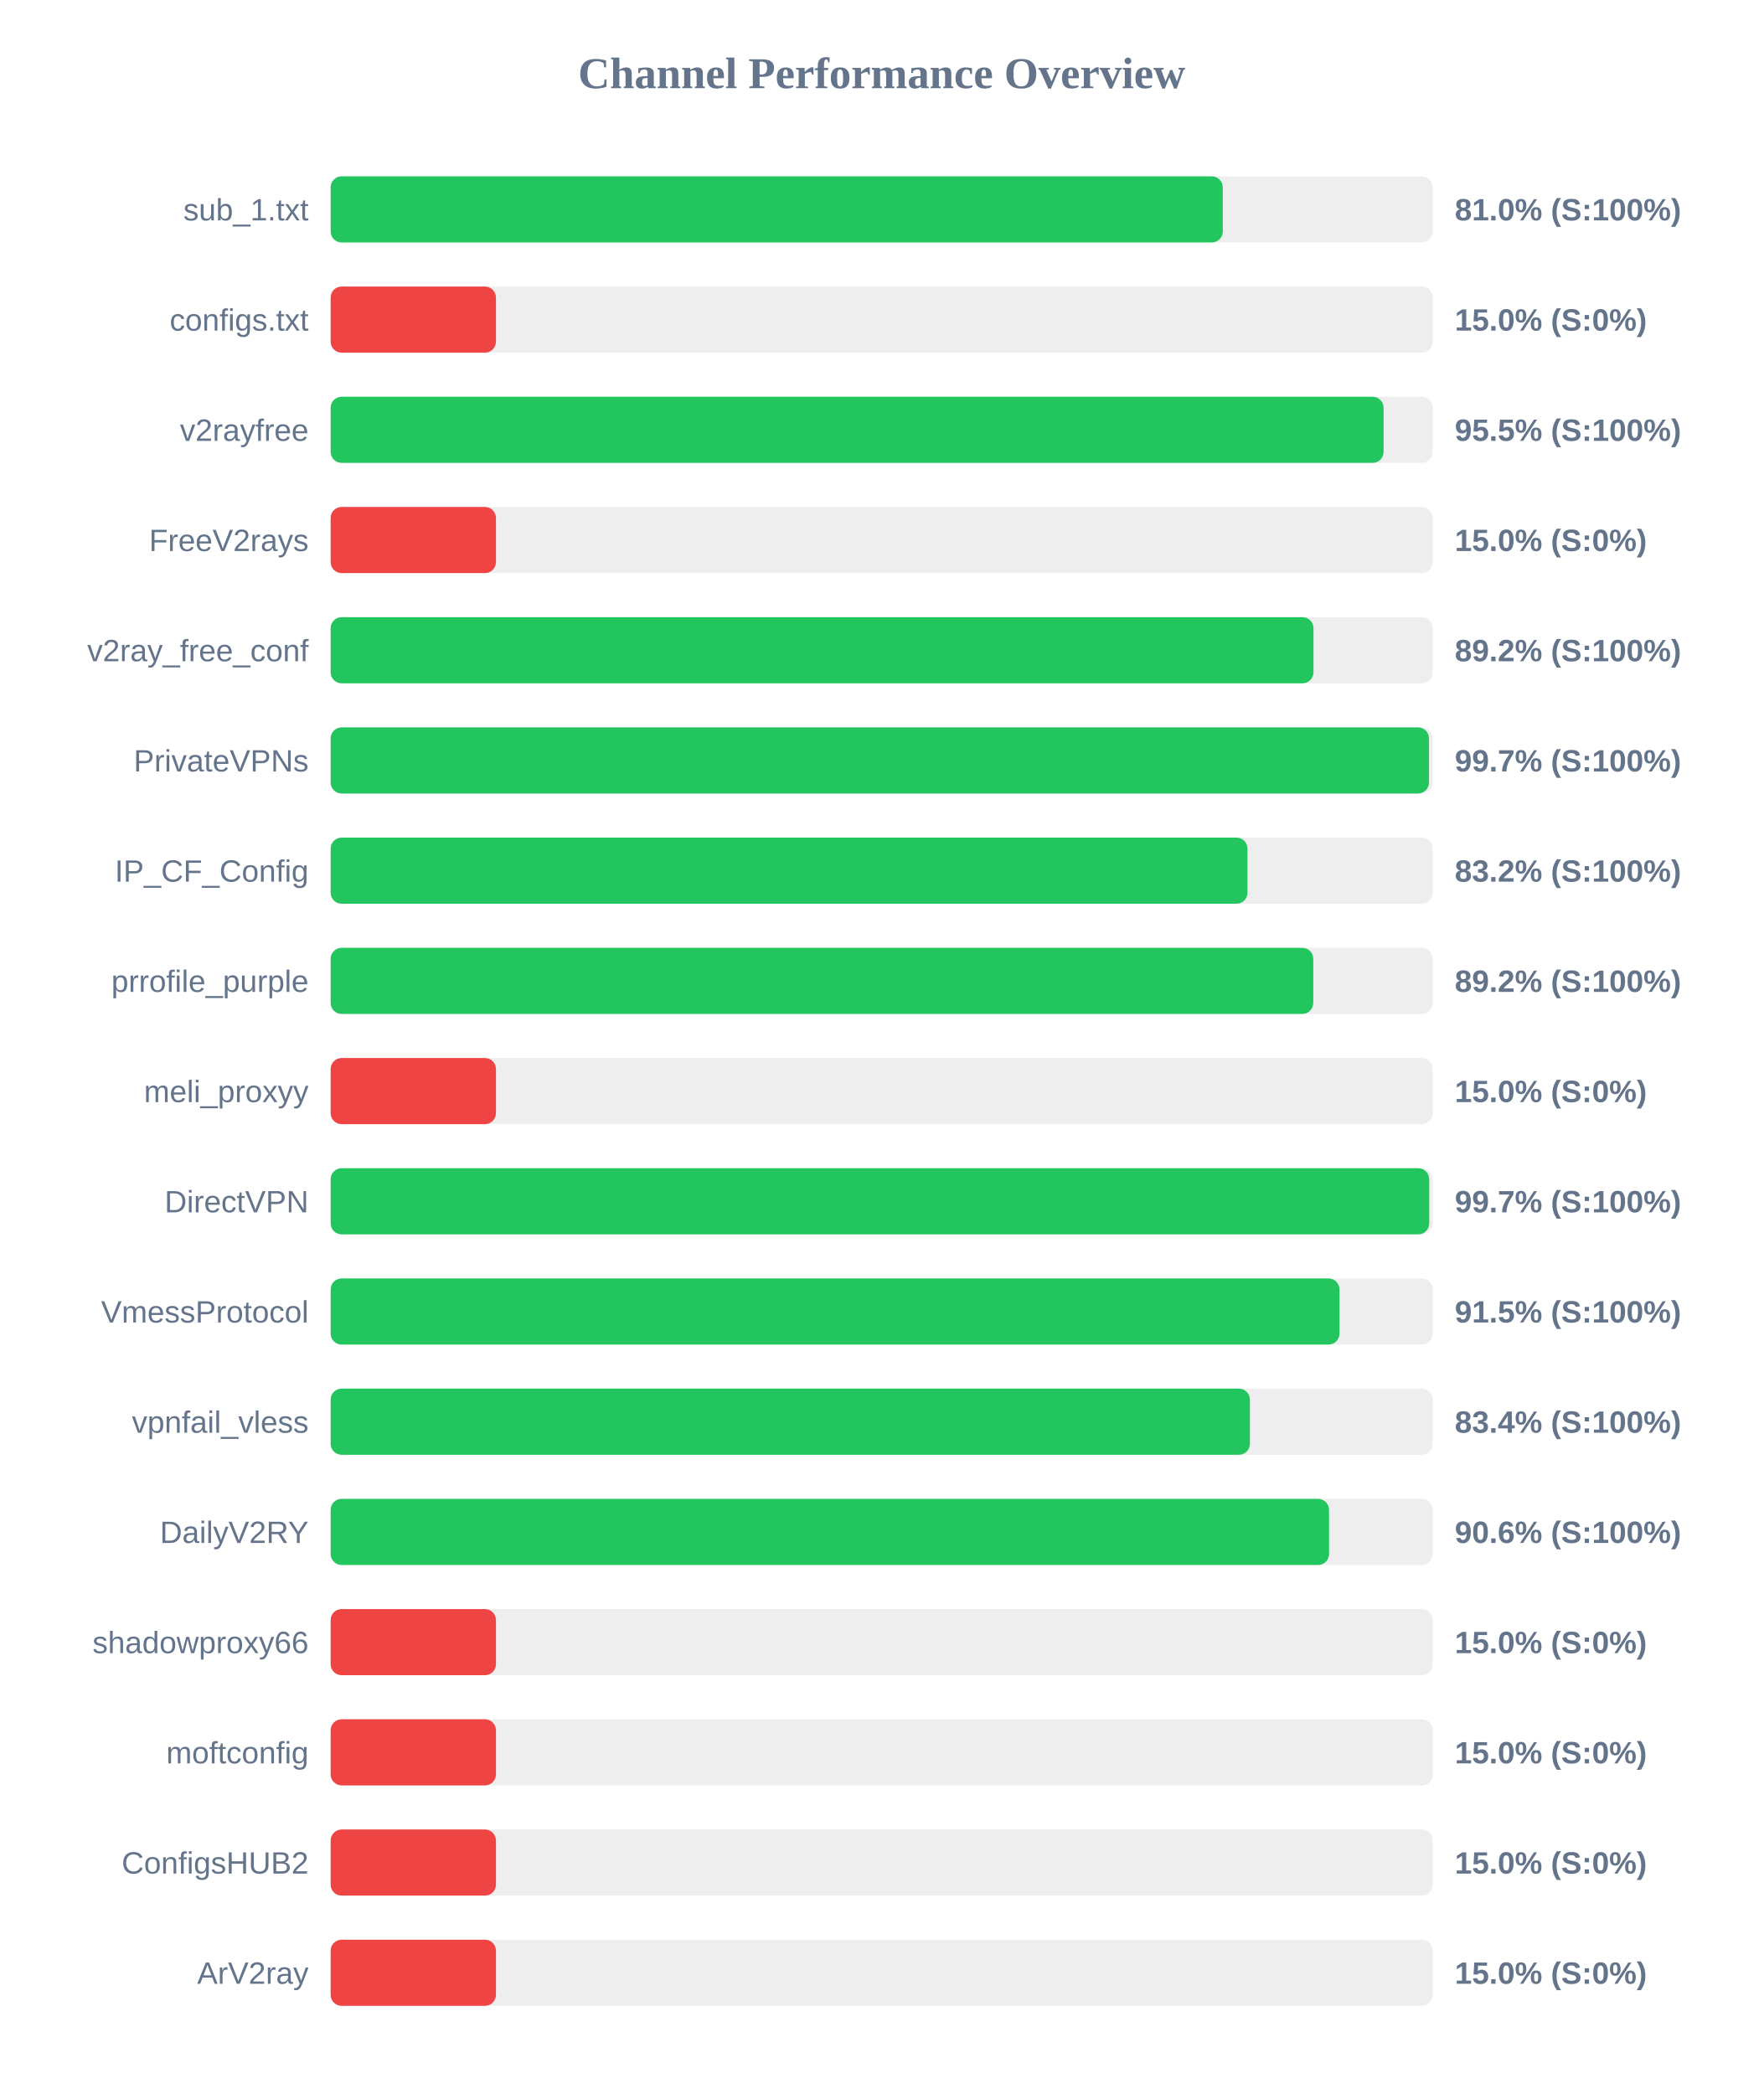
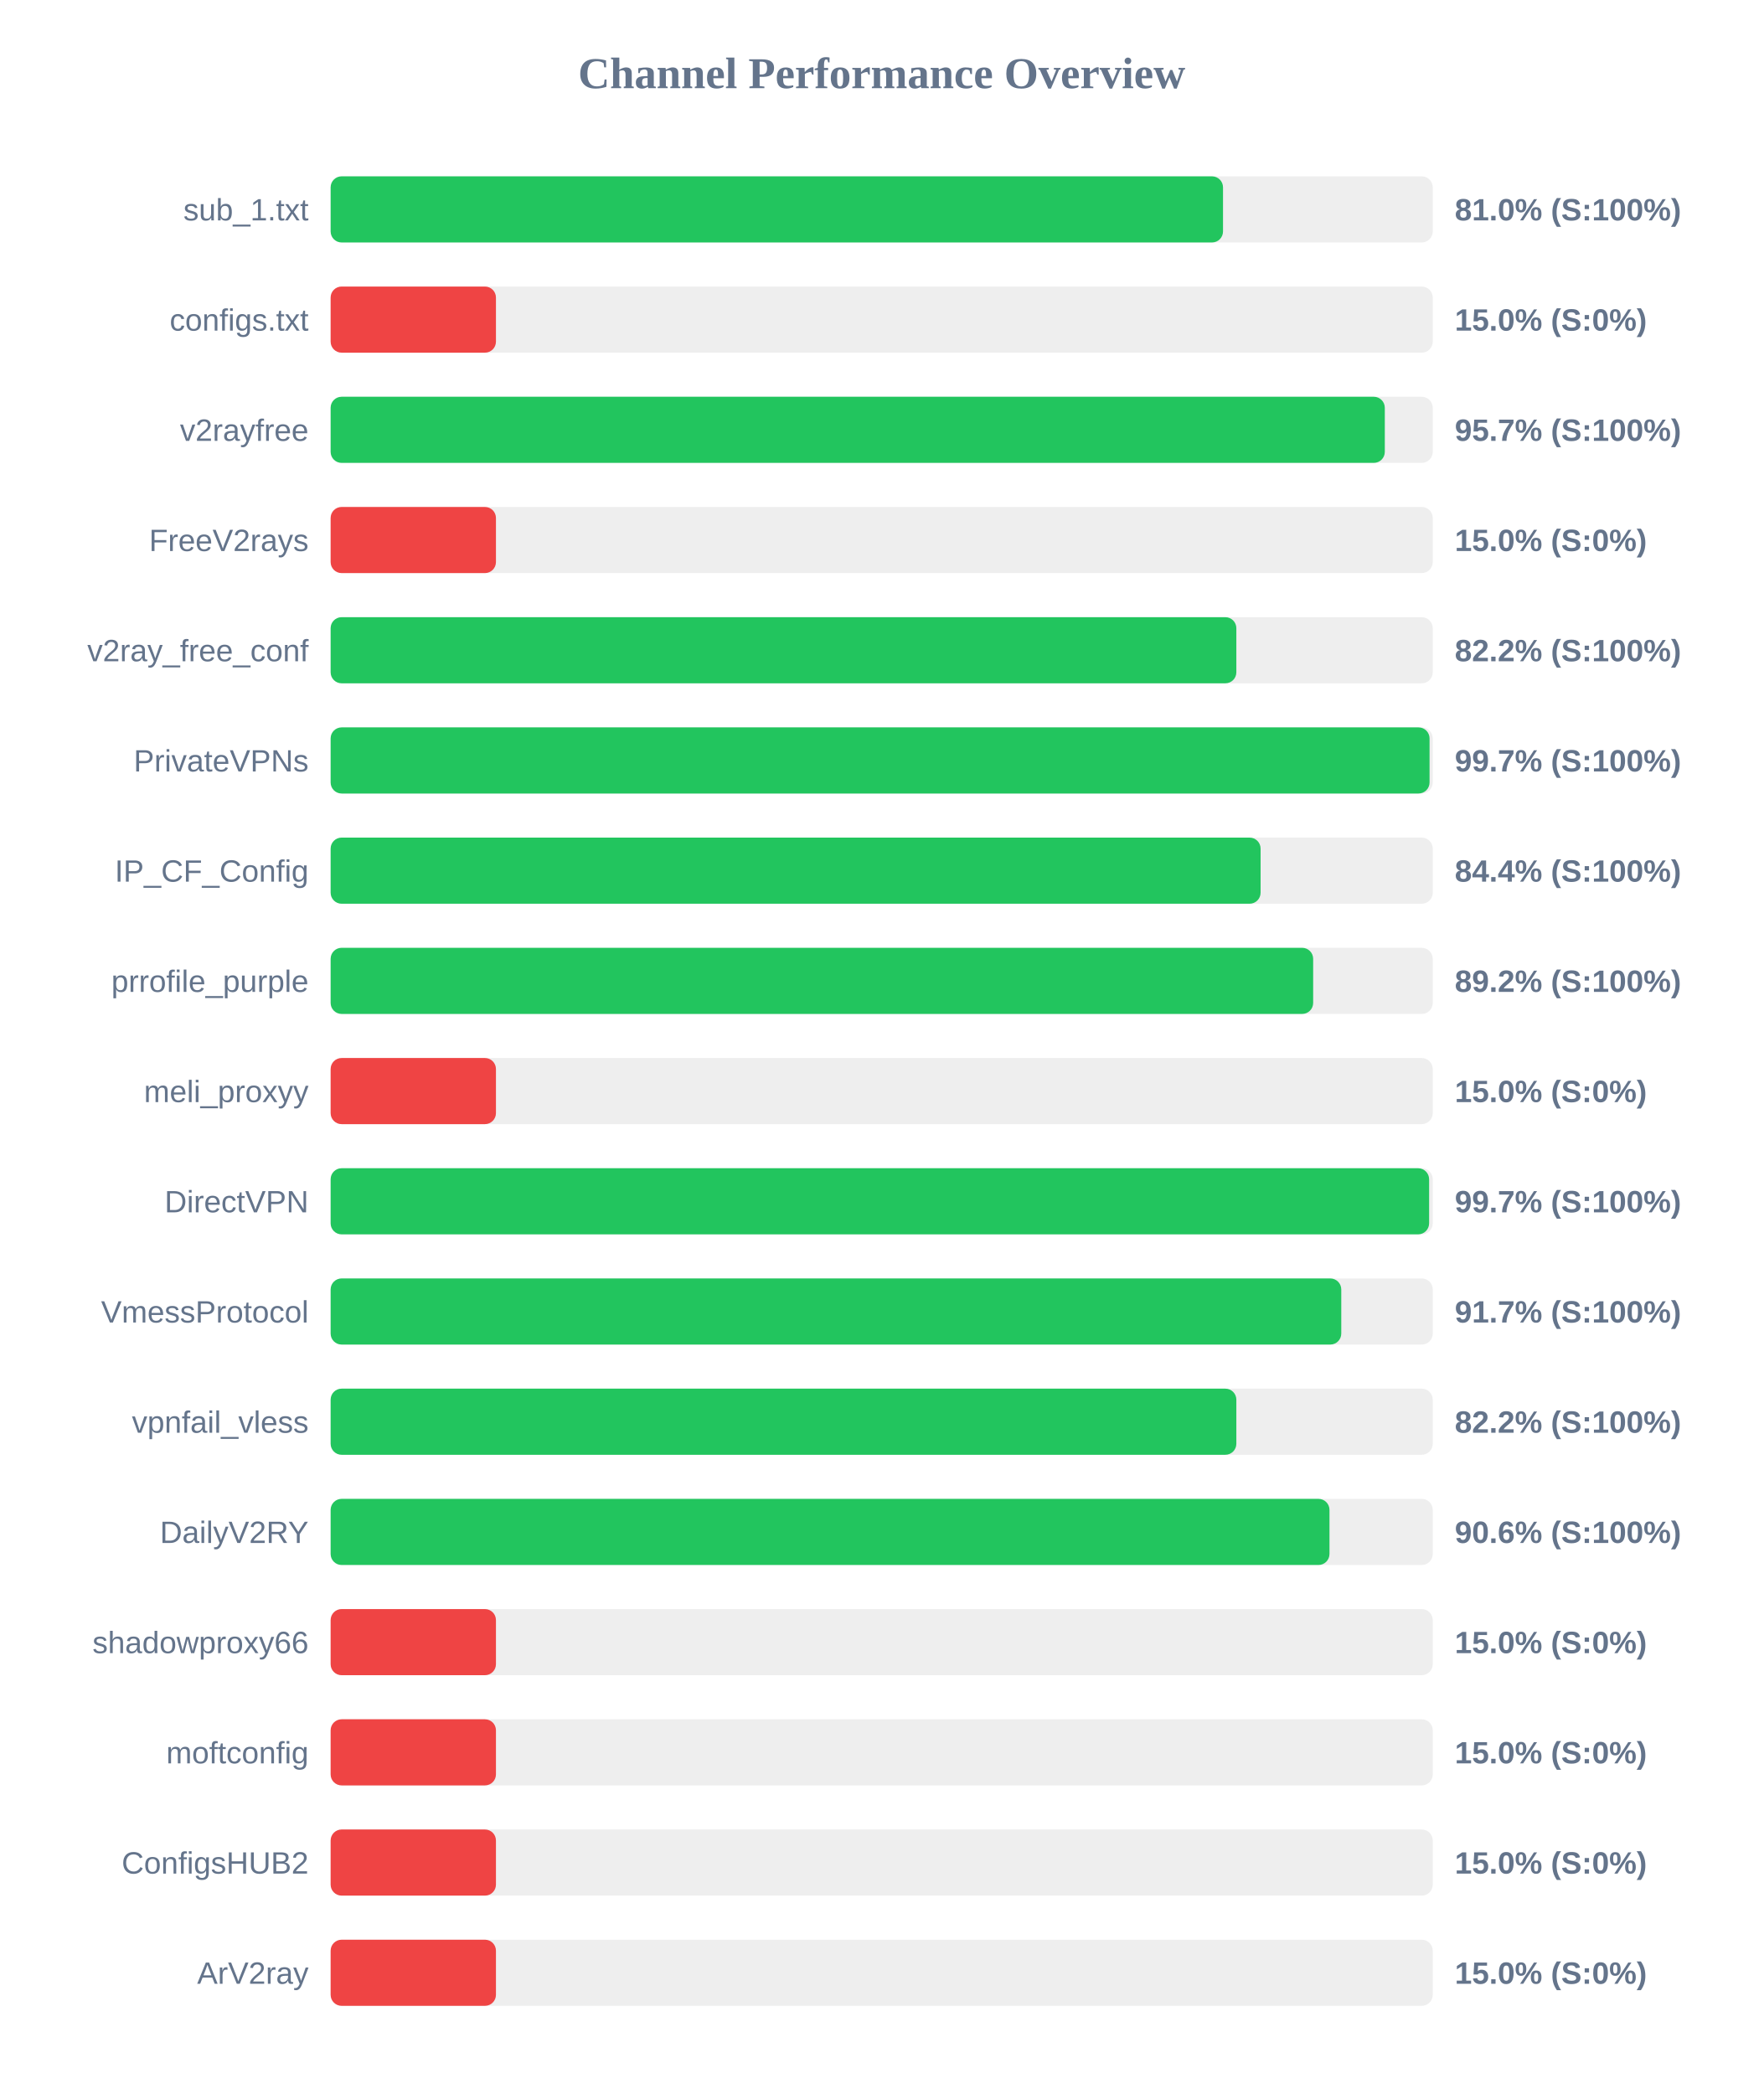
<svg xmlns="http://www.w3.org/2000/svg" width="800" height="950" version="1.1">
  <style>
        .row { font: 14px Arial; fill: #64748b; }
        .score { font: bold 14px Arial; fill: #64748b; }
    </style>
  <text x="400" y="40" text-anchor="middle" font-size="20px" font-weight="bold" fill="#64748b">Channel Performance Overview</text>
  <rect x="150" y="80" width="500" height="30" fill="#eee" rx="5" />
-   <rect x="150" y="80" width="404.75" height="30" fill="#22c55e" rx="5" />
+   <rect x="150" y="80" width="404.85" height="30" fill="#22c55e" rx="5" />
  <text x="140" y="100" text-anchor="end" class="row">sub_1.txt</text>
  <text x="660" y="100" text-anchor="start" class="score">81.0% (S:100%)</text>
  <rect x="150" y="130" width="500" height="30" fill="#eee" rx="5" />
  <rect x="150" y="130" width="75.0" height="30" fill="#ef4444" rx="5" />
  <text x="140" y="150" text-anchor="end" class="row">configs.txt</text>
  <text x="660" y="150" text-anchor="start" class="score">15.0% (S:0%)</text>
  <rect x="150" y="180" width="500" height="30" fill="#eee" rx="5" />
-   <rect x="150" y="180" width="477.7" height="30" fill="#22c55e" rx="5" />
+   <rect x="150" y="180" width="478.25" height="30" fill="#22c55e" rx="5" />
  <text x="140" y="200" text-anchor="end" class="row">v2rayfree</text>
-   <text x="660" y="200" text-anchor="start" class="score">95.5% (S:100%)</text>
+   <text x="660" y="200" text-anchor="start" class="score">95.7% (S:100%)</text>
  <rect x="150" y="230" width="500" height="30" fill="#eee" rx="5" />
  <rect x="150" y="230" width="75.0" height="30" fill="#ef4444" rx="5" />
  <text x="140" y="250" text-anchor="end" class="row">FreeV2rays</text>
  <text x="660" y="250" text-anchor="start" class="score">15.0% (S:0%)</text>
  <rect x="150" y="280" width="500" height="30" fill="#eee" rx="5" />
-   <rect x="150" y="280" width="445.9" height="30" fill="#22c55e" rx="5" />
+   <rect x="150" y="280" width="410.9" height="30" fill="#22c55e" rx="5" />
  <text x="140" y="300" text-anchor="end" class="row">v2ray_free_conf</text>
-   <text x="660" y="300" text-anchor="start" class="score">89.2% (S:100%)</text>
+   <text x="660" y="300" text-anchor="start" class="score">82.2% (S:100%)</text>
  <rect x="150" y="330" width="500" height="30" fill="#eee" rx="5" />
-   <rect x="150" y="330" width="498.3" height="30" fill="#22c55e" rx="5" />
+   <rect x="150" y="330" width="498.55" height="30" fill="#22c55e" rx="5" />
  <text x="140" y="350" text-anchor="end" class="row">PrivateVPNs</text>
  <text x="660" y="350" text-anchor="start" class="score">99.7% (S:100%)</text>
  <rect x="150" y="380" width="500" height="30" fill="#eee" rx="5" />
-   <rect x="150" y="380" width="415.95" height="30" fill="#22c55e" rx="5" />
+   <rect x="150" y="380" width="421.9" height="30" fill="#22c55e" rx="5" />
  <text x="140" y="400" text-anchor="end" class="row">IP_CF_Config</text>
-   <text x="660" y="400" text-anchor="start" class="score">83.2% (S:100%)</text>
+   <text x="660" y="400" text-anchor="start" class="score">84.4% (S:100%)</text>
  <rect x="150" y="430" width="500" height="30" fill="#eee" rx="5" />
-   <rect x="150" y="430" width="445.8" height="30" fill="#22c55e" rx="5" />
+   <rect x="150" y="430" width="445.75" height="30" fill="#22c55e" rx="5" />
  <text x="140" y="450" text-anchor="end" class="row">prrofile_purple</text>
  <text x="660" y="450" text-anchor="start" class="score">89.2% (S:100%)</text>
  <rect x="150" y="480" width="500" height="30" fill="#eee" rx="5" />
  <rect x="150" y="480" width="75.0" height="30" fill="#ef4444" rx="5" />
  <text x="140" y="500" text-anchor="end" class="row">meli_proxyy</text>
  <text x="660" y="500" text-anchor="start" class="score">15.0% (S:0%)</text>
  <rect x="150" y="530" width="500" height="30" fill="#eee" rx="5" />
-   <rect x="150" y="530" width="498.4" height="30" fill="#22c55e" rx="5" />
+   <rect x="150" y="530" width="498.35" height="30" fill="#22c55e" rx="5" />
  <text x="140" y="550" text-anchor="end" class="row">DirectVPN</text>
  <text x="660" y="550" text-anchor="start" class="score">99.7% (S:100%)</text>
  <rect x="150" y="580" width="500" height="30" fill="#eee" rx="5" />
-   <rect x="150" y="580" width="457.7" height="30" fill="#22c55e" rx="5" />
+   <rect x="150" y="580" width="458.5" height="30" fill="#22c55e" rx="5" />
  <text x="140" y="600" text-anchor="end" class="row">VmessProtocol</text>
-   <text x="660" y="600" text-anchor="start" class="score">91.5% (S:100%)</text>
+   <text x="660" y="600" text-anchor="start" class="score">91.7% (S:100%)</text>
  <rect x="150" y="630" width="500" height="30" fill="#eee" rx="5" />
-   <rect x="150" y="630" width="417.05" height="30" fill="#22c55e" rx="5" />
+   <rect x="150" y="630" width="410.9" height="30" fill="#22c55e" rx="5" />
  <text x="140" y="650" text-anchor="end" class="row">vpnfail_vless</text>
-   <text x="660" y="650" text-anchor="start" class="score">83.4% (S:100%)</text>
+   <text x="660" y="650" text-anchor="start" class="score">82.2% (S:100%)</text>
  <rect x="150" y="680" width="500" height="30" fill="#eee" rx="5" />
-   <rect x="150" y="680" width="452.95" height="30" fill="#22c55e" rx="5" />
+   <rect x="150" y="680" width="453.15" height="30" fill="#22c55e" rx="5" />
  <text x="140" y="700" text-anchor="end" class="row">DailyV2RY</text>
  <text x="660" y="700" text-anchor="start" class="score">90.6% (S:100%)</text>
  <rect x="150" y="730" width="500" height="30" fill="#eee" rx="5" />
  <rect x="150" y="730" width="75.0" height="30" fill="#ef4444" rx="5" />
  <text x="140" y="750" text-anchor="end" class="row">shadowproxy66</text>
  <text x="660" y="750" text-anchor="start" class="score">15.0% (S:0%)</text>
  <rect x="150" y="780" width="500" height="30" fill="#eee" rx="5" />
  <rect x="150" y="780" width="75.0" height="30" fill="#ef4444" rx="5" />
  <text x="140" y="800" text-anchor="end" class="row">moftconfig</text>
  <text x="660" y="800" text-anchor="start" class="score">15.0% (S:0%)</text>
  <rect x="150" y="830" width="500" height="30" fill="#eee" rx="5" />
  <rect x="150" y="830" width="75.0" height="30" fill="#ef4444" rx="5" />
  <text x="140" y="850" text-anchor="end" class="row">ConfigsHUB2</text>
  <text x="660" y="850" text-anchor="start" class="score">15.0% (S:0%)</text>
  <rect x="150" y="880" width="500" height="30" fill="#eee" rx="5" />
  <rect x="150" y="880" width="75.0" height="30" fill="#ef4444" rx="5" />
  <text x="140" y="900" text-anchor="end" class="row">ArV2ray</text>
  <text x="660" y="900" text-anchor="start" class="score">15.0% (S:0%)</text>
</svg>
